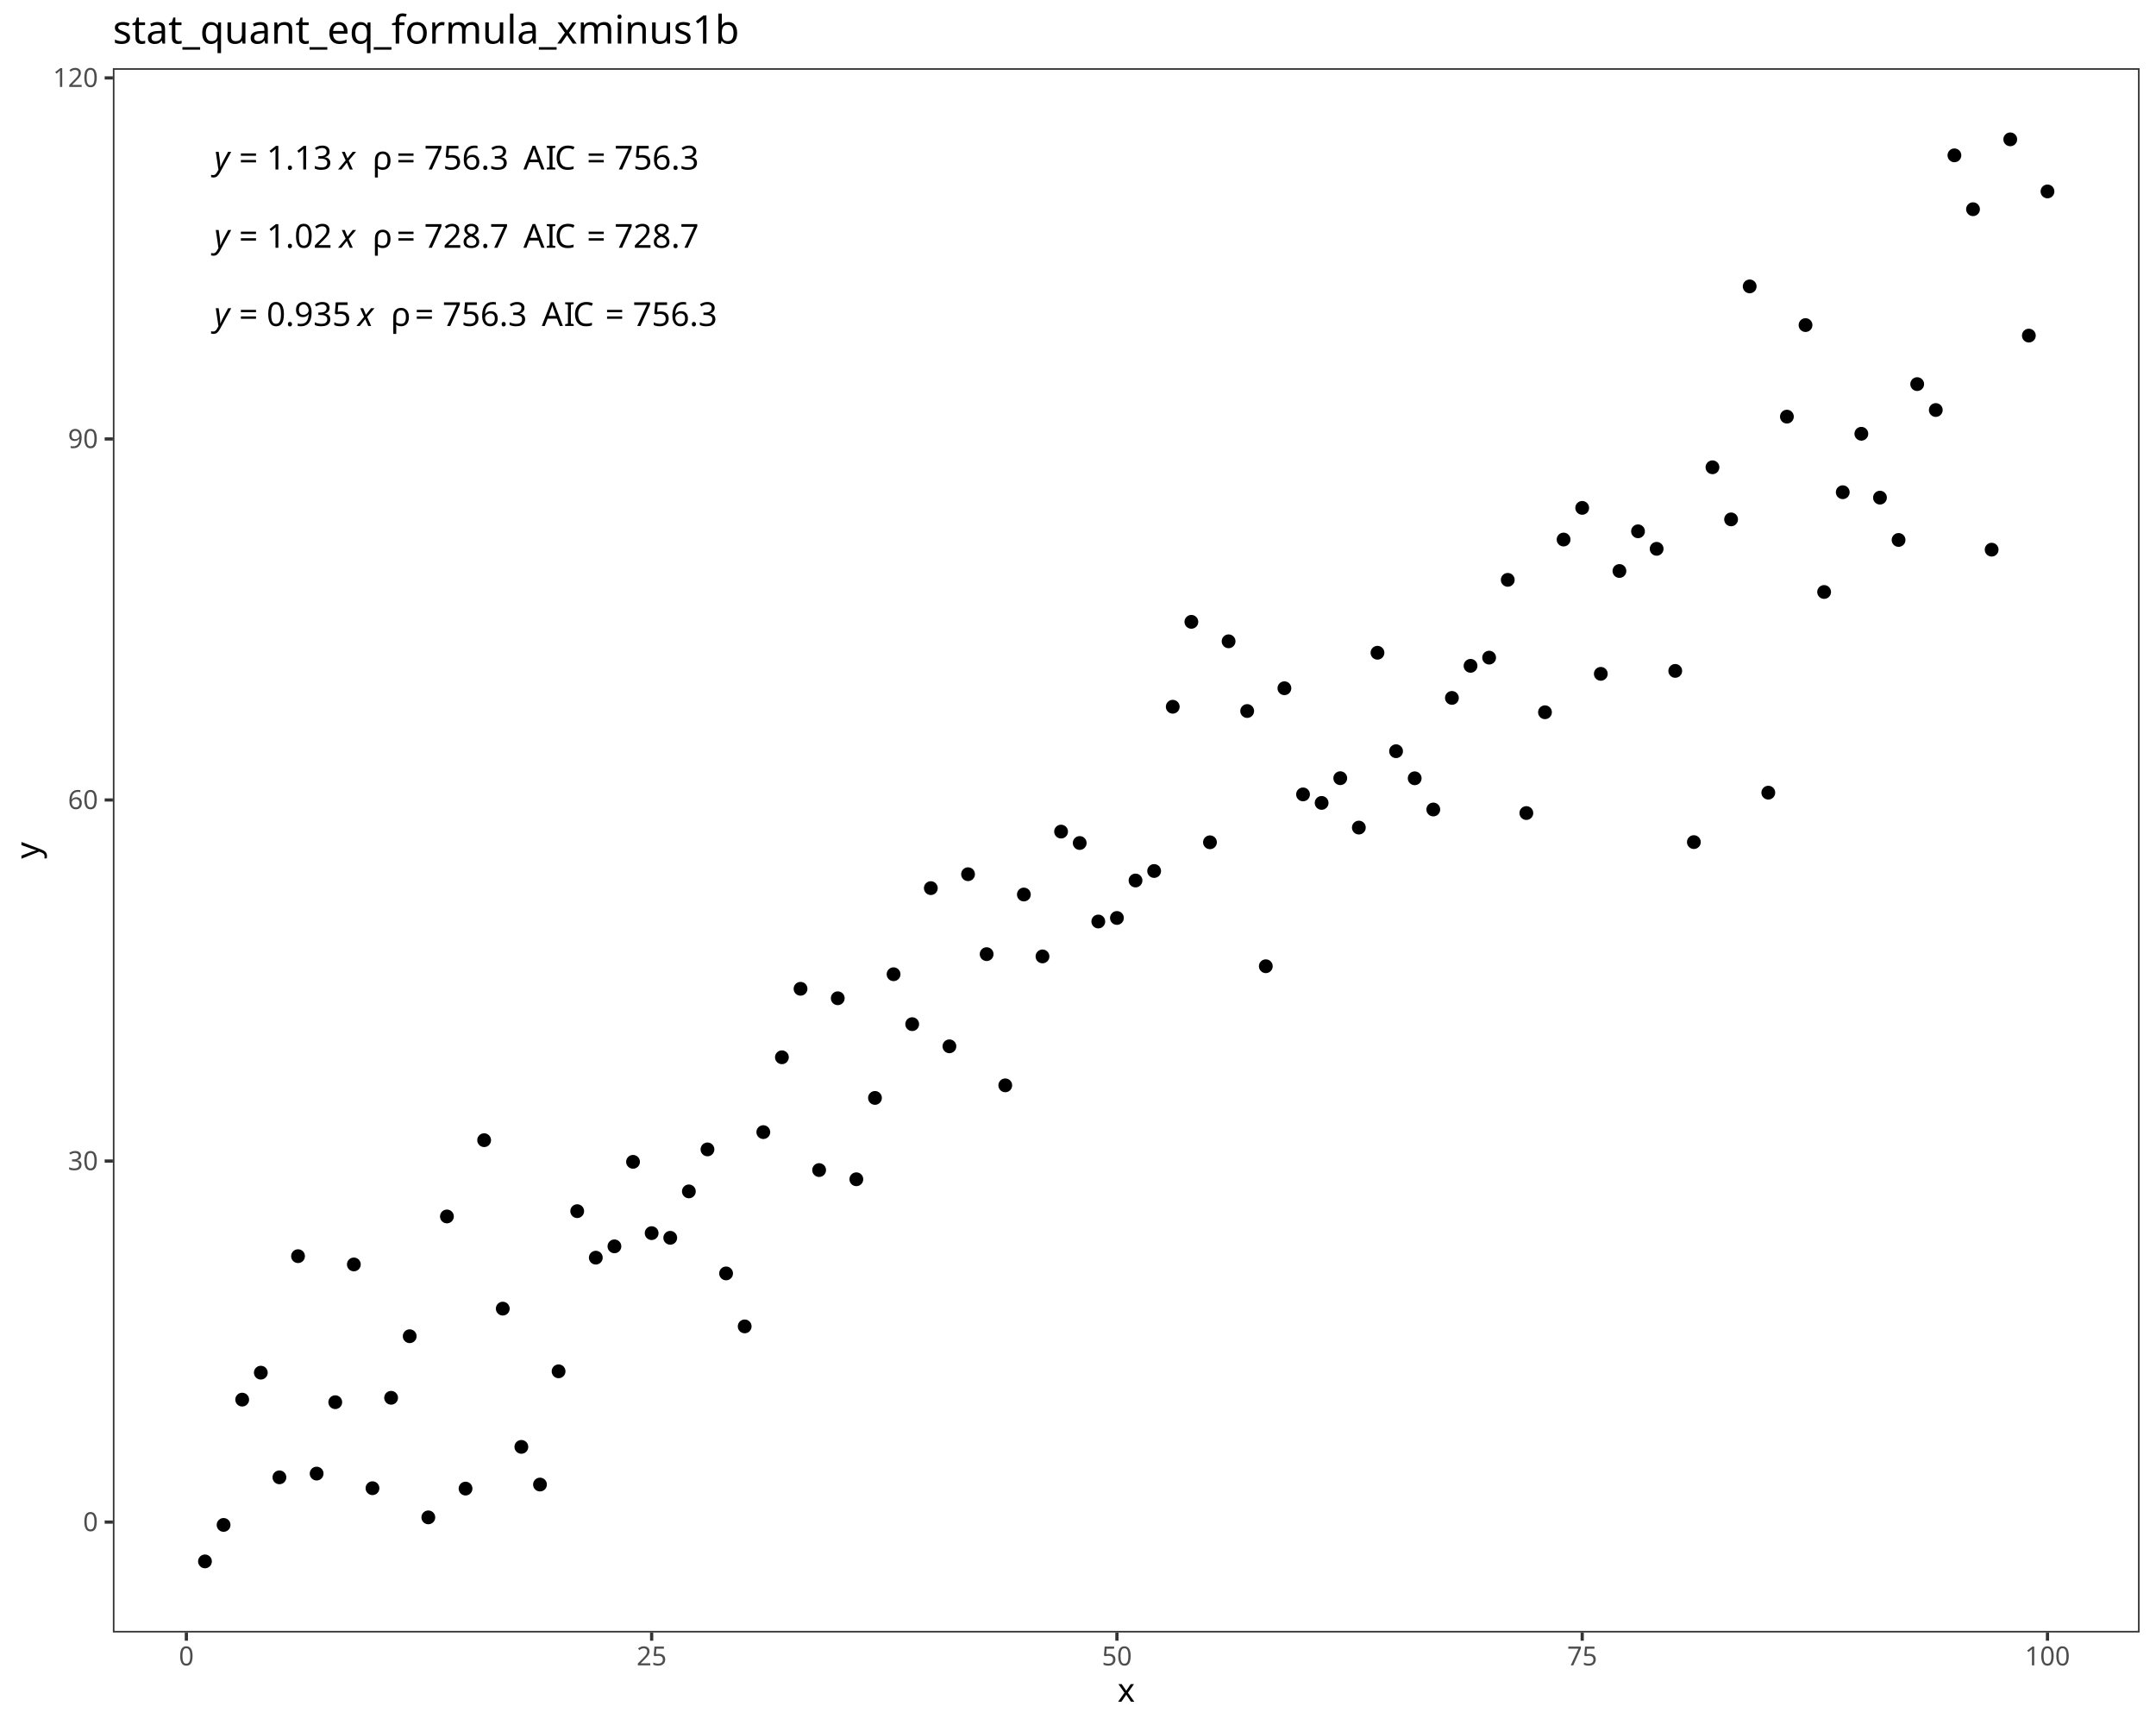
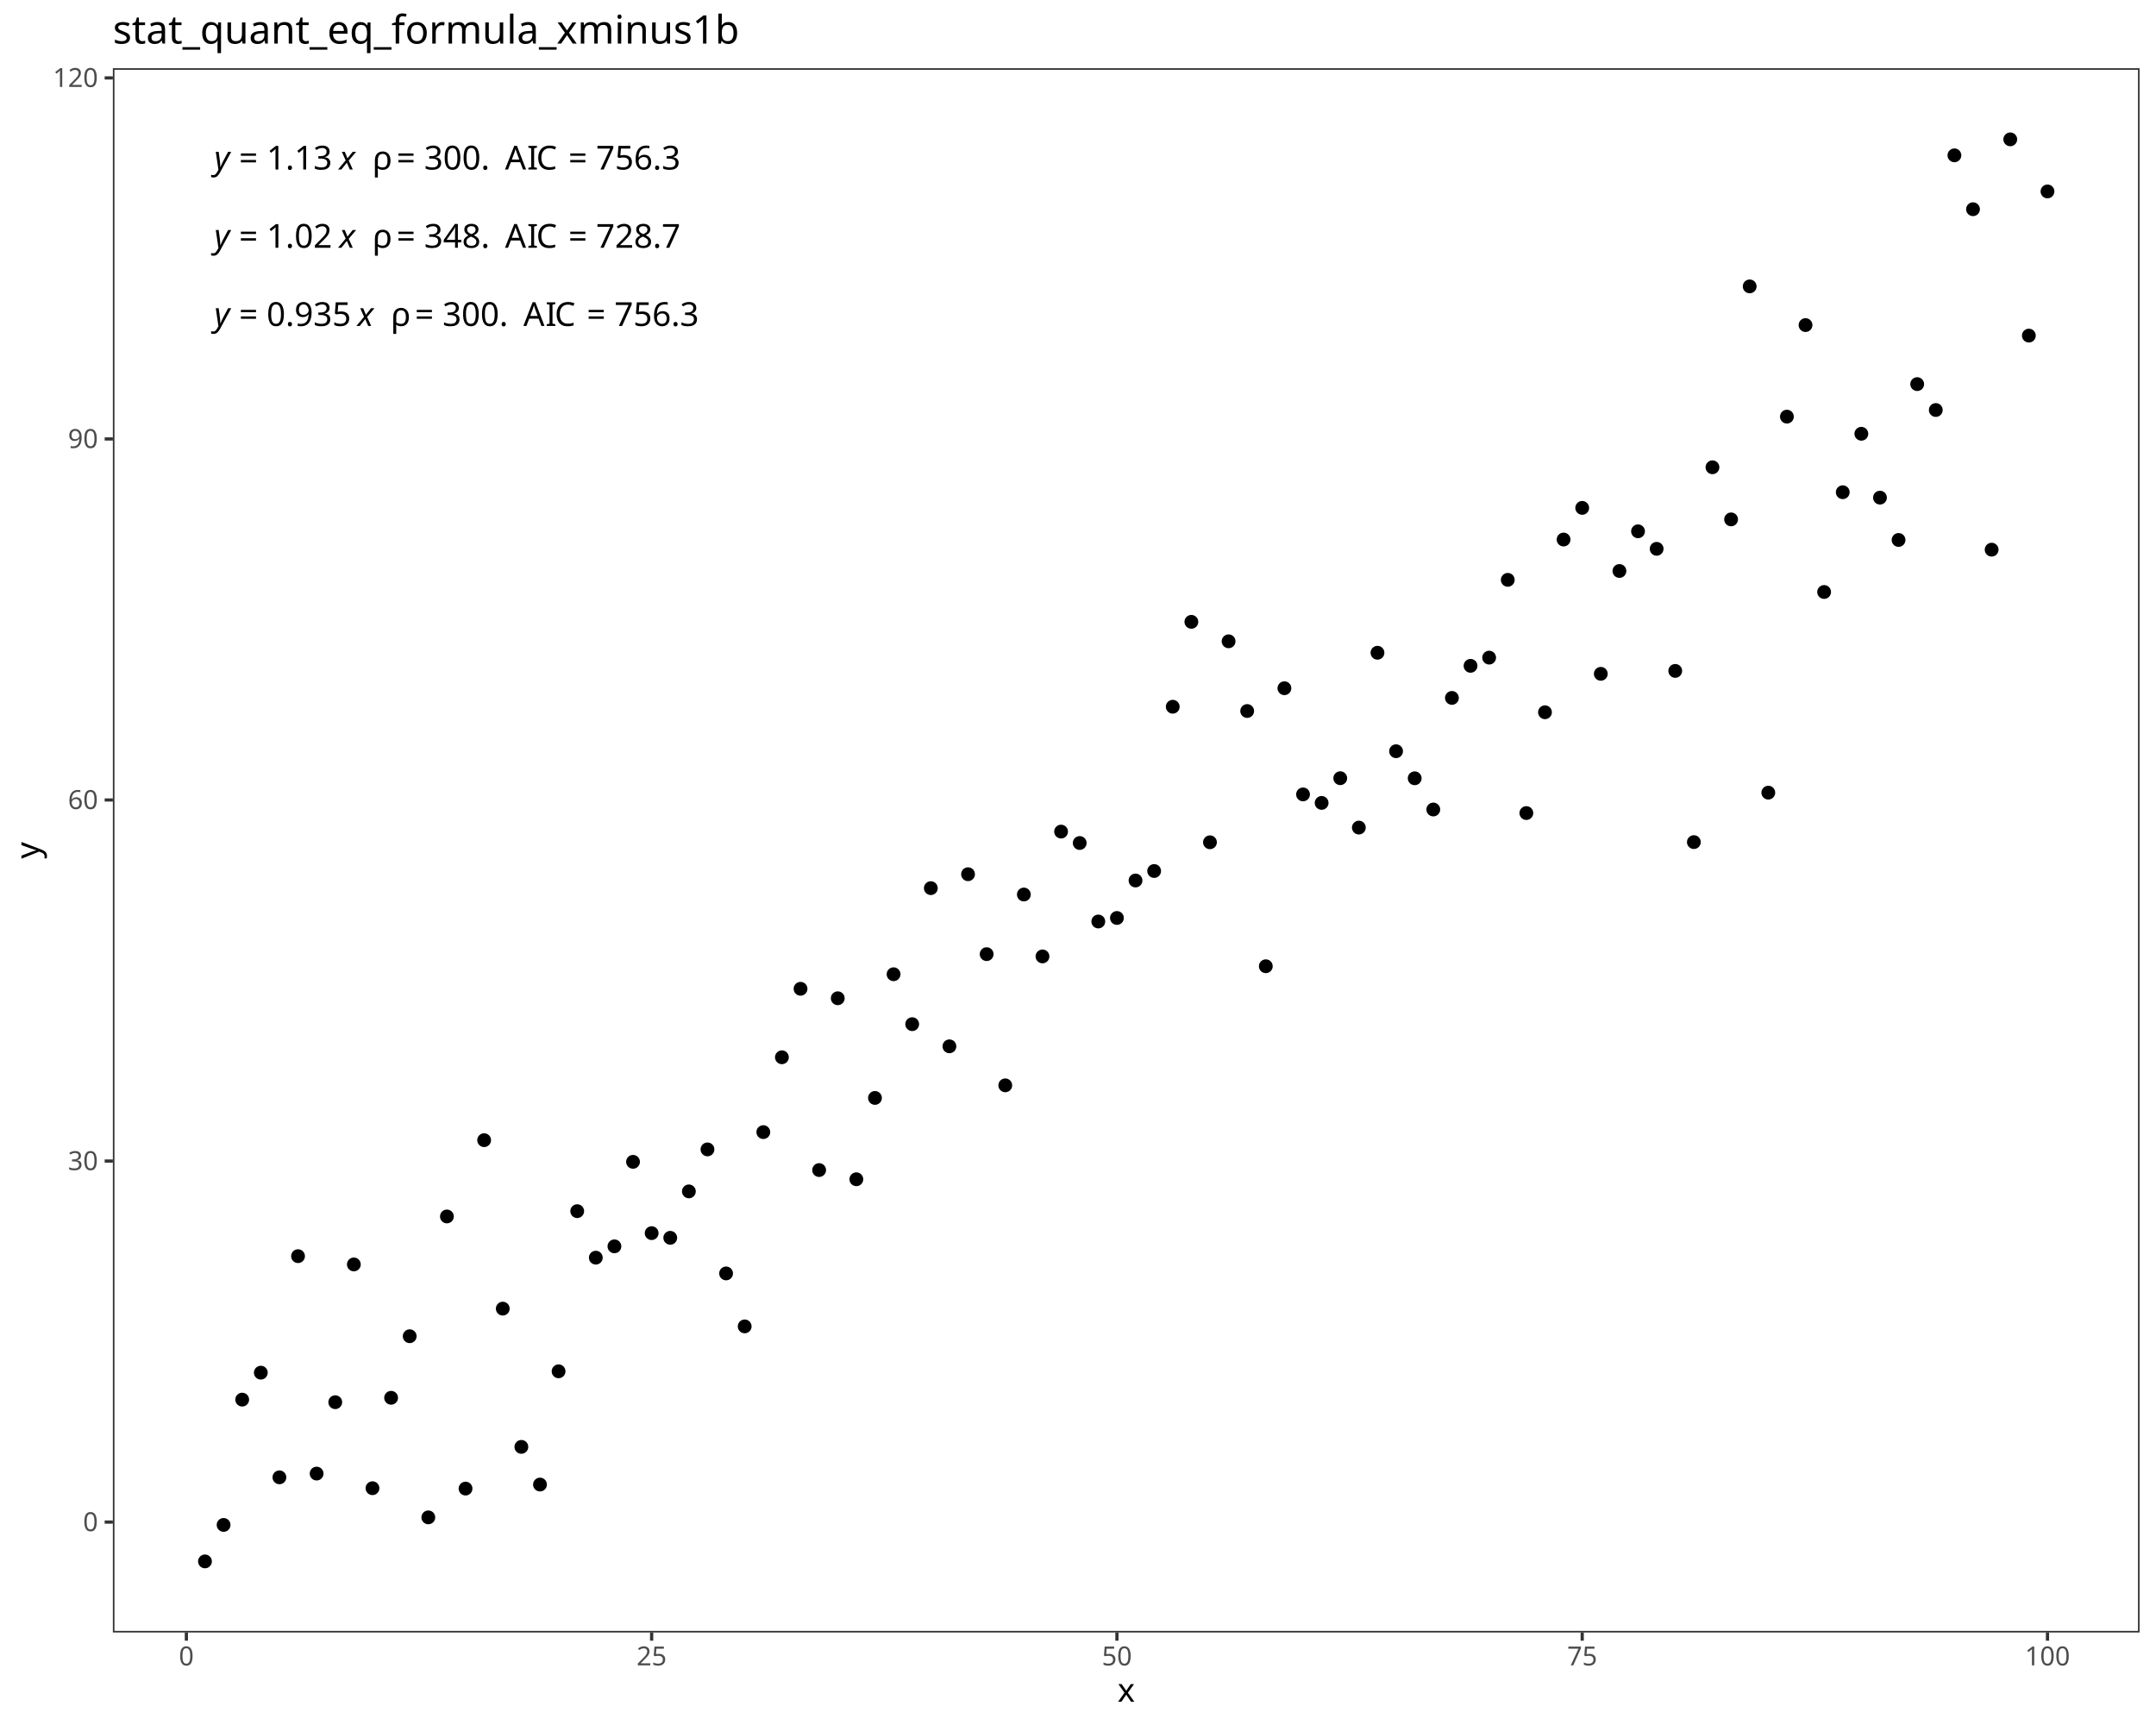
<svg xmlns="http://www.w3.org/2000/svg" class="svglite" data-engine-version="2.0" width="720.00pt" height="576.00pt" viewBox="0 0 720.00 576.00">
  <defs>
    <style type="text/css">
    .svglite line, .svglite polyline, .svglite polygon, .svglite path, .svglite rect, .svglite circle {
      fill: none;
      stroke: #000000;
      stroke-linecap: round;
      stroke-linejoin: round;
      stroke-miterlimit: 10.00;
    }
  </style>
  </defs>
  <rect width="100%" height="100%" style="stroke: none; fill: #FFFFFF;" />
  <defs>
    <clipPath id="cpMC4wMHw3MjAuMDB8MC4wMHw1NzYuMDA=">
      <rect x="0.00" y="0.00" width="720.00" height="576.00" />
    </clipPath>
  </defs>
  <g clip-path="url(#cpMC4wMHw3MjAuMDB8MC4wMHw1NzYuMDA=)">
    <rect x="0.00" y="0.00" width="720.00" height="576.00" style="stroke-width: 1.07; stroke: #FFFFFF; fill: #FFFFFF;" />
  </g>
  <defs>
    <clipPath id="cpMzcuNjl8NzE0LjUyfDIyLjc4fDU0NS4xMQ==">
      <rect x="37.69" y="22.78" width="676.83" height="522.33" />
    </clipPath>
  </defs>
  <g clip-path="url(#cpMzcuNjl8NzE0LjUyfDIyLjc4fDU0NS4xMQ==)">
    <rect x="37.69" y="22.78" width="676.83" height="522.33" style="stroke-width: 1.07; stroke: none; fill: #FFFFFF;" />
    <circle cx="68.45" cy="521.37" r="1.95" style="stroke-width: 0.71; fill: #000000;" />
    <circle cx="74.67" cy="509.19" r="1.95" style="stroke-width: 0.71; fill: #000000;" />
    <circle cx="80.88" cy="467.35" r="1.95" style="stroke-width: 0.71; fill: #000000;" />
    <circle cx="87.10" cy="458.35" r="1.95" style="stroke-width: 0.71; fill: #000000;" />
    <circle cx="93.31" cy="493.30" r="1.95" style="stroke-width: 0.71; fill: #000000;" />
    <circle cx="99.53" cy="419.45" r="1.95" style="stroke-width: 0.71; fill: #000000;" />
    <circle cx="105.74" cy="492.05" r="1.95" style="stroke-width: 0.71; fill: #000000;" />
    <circle cx="111.96" cy="468.21" r="1.95" style="stroke-width: 0.71; fill: #000000;" />
    <circle cx="118.17" cy="422.21" r="1.95" style="stroke-width: 0.71; fill: #000000;" />
    <circle cx="124.39" cy="496.93" r="1.95" style="stroke-width: 0.71; fill: #000000;" />
    <circle cx="130.61" cy="466.74" r="1.95" style="stroke-width: 0.71; fill: #000000;" />
    <circle cx="136.82" cy="446.18" r="1.95" style="stroke-width: 0.71; fill: #000000;" />
    <circle cx="143.04" cy="506.67" r="1.95" style="stroke-width: 0.71; fill: #000000;" />
    <circle cx="149.25" cy="406.19" r="1.95" style="stroke-width: 0.71; fill: #000000;" />
    <circle cx="155.47" cy="497.06" r="1.95" style="stroke-width: 0.71; fill: #000000;" />
    <circle cx="161.68" cy="380.72" r="1.95" style="stroke-width: 0.71; fill: #000000;" />
    <circle cx="167.90" cy="436.97" r="1.95" style="stroke-width: 0.71; fill: #000000;" />
    <circle cx="174.11" cy="483.13" r="1.95" style="stroke-width: 0.71; fill: #000000;" />
    <circle cx="180.33" cy="495.71" r="1.95" style="stroke-width: 0.71; fill: #000000;" />
    <circle cx="186.54" cy="457.90" r="1.95" style="stroke-width: 0.71; fill: #000000;" />
    <circle cx="192.76" cy="404.42" r="1.95" style="stroke-width: 0.71; fill: #000000;" />
    <circle cx="198.97" cy="419.95" r="1.95" style="stroke-width: 0.71; fill: #000000;" />
    <circle cx="205.19" cy="416.17" r="1.95" style="stroke-width: 0.71; fill: #000000;" />
    <circle cx="211.40" cy="387.95" r="1.95" style="stroke-width: 0.71; fill: #000000;" />
    <circle cx="217.62" cy="411.76" r="1.95" style="stroke-width: 0.71; fill: #000000;" />
    <circle cx="223.83" cy="413.32" r="1.95" style="stroke-width: 0.71; fill: #000000;" />
    <circle cx="230.05" cy="397.82" r="1.95" style="stroke-width: 0.71; fill: #000000;" />
    <circle cx="236.26" cy="383.80" r="1.95" style="stroke-width: 0.71; fill: #000000;" />
    <circle cx="242.48" cy="425.21" r="1.95" style="stroke-width: 0.71; fill: #000000;" />
    <circle cx="248.69" cy="442.90" r="1.95" style="stroke-width: 0.71; fill: #000000;" />
    <circle cx="254.91" cy="378.03" r="1.95" style="stroke-width: 0.71; fill: #000000;" />
    <circle cx="261.12" cy="353.04" r="1.95" style="stroke-width: 0.71; fill: #000000;" />
    <circle cx="267.34" cy="330.17" r="1.95" style="stroke-width: 0.71; fill: #000000;" />
    <circle cx="273.55" cy="390.70" r="1.95" style="stroke-width: 0.71; fill: #000000;" />
    <circle cx="279.77" cy="333.33" r="1.95" style="stroke-width: 0.71; fill: #000000;" />
    <circle cx="285.98" cy="393.77" r="1.95" style="stroke-width: 0.71; fill: #000000;" />
    <circle cx="292.20" cy="366.61" r="1.95" style="stroke-width: 0.71; fill: #000000;" />
    <circle cx="298.41" cy="325.31" r="1.95" style="stroke-width: 0.71; fill: #000000;" />
    <circle cx="304.63" cy="341.98" r="1.95" style="stroke-width: 0.71; fill: #000000;" />
    <circle cx="310.85" cy="296.56" r="1.95" style="stroke-width: 0.71; fill: #000000;" />
    <circle cx="317.06" cy="349.38" r="1.95" style="stroke-width: 0.71; fill: #000000;" />
    <circle cx="323.28" cy="291.91" r="1.95" style="stroke-width: 0.71; fill: #000000;" />
    <circle cx="329.49" cy="318.60" r="1.95" style="stroke-width: 0.71; fill: #000000;" />
    <circle cx="335.71" cy="362.41" r="1.95" style="stroke-width: 0.71; fill: #000000;" />
    <circle cx="341.92" cy="298.69" r="1.95" style="stroke-width: 0.71; fill: #000000;" />
    <circle cx="348.14" cy="319.36" r="1.95" style="stroke-width: 0.71; fill: #000000;" />
    <circle cx="354.35" cy="277.68" r="1.95" style="stroke-width: 0.71; fill: #000000;" />
    <circle cx="360.57" cy="281.49" r="1.95" style="stroke-width: 0.71; fill: #000000;" />
    <circle cx="366.78" cy="307.70" r="1.95" style="stroke-width: 0.71; fill: #000000;" />
    <circle cx="373.00" cy="306.52" r="1.95" style="stroke-width: 0.71; fill: #000000;" />
    <circle cx="379.21" cy="294.01" r="1.95" style="stroke-width: 0.71; fill: #000000;" />
    <circle cx="385.43" cy="290.84" r="1.95" style="stroke-width: 0.71; fill: #000000;" />
    <circle cx="391.64" cy="235.99" r="1.95" style="stroke-width: 0.71; fill: #000000;" />
    <circle cx="397.86" cy="207.64" r="1.95" style="stroke-width: 0.71; fill: #000000;" />
    <circle cx="404.07" cy="281.25" r="1.95" style="stroke-width: 0.71; fill: #000000;" />
    <circle cx="410.29" cy="214.14" r="1.95" style="stroke-width: 0.71; fill: #000000;" />
    <circle cx="416.50" cy="237.42" r="1.95" style="stroke-width: 0.71; fill: #000000;" />
    <circle cx="422.72" cy="322.64" r="1.95" style="stroke-width: 0.71; fill: #000000;" />
    <circle cx="428.93" cy="229.81" r="1.95" style="stroke-width: 0.71; fill: #000000;" />
    <circle cx="435.15" cy="265.26" r="1.95" style="stroke-width: 0.71; fill: #000000;" />
    <circle cx="441.36" cy="268.10" r="1.95" style="stroke-width: 0.71; fill: #000000;" />
    <circle cx="447.58" cy="259.85" r="1.95" style="stroke-width: 0.71; fill: #000000;" />
    <circle cx="453.79" cy="276.34" r="1.95" style="stroke-width: 0.71; fill: #000000;" />
    <circle cx="460.01" cy="217.96" r="1.95" style="stroke-width: 0.71; fill: #000000;" />
    <circle cx="466.22" cy="250.84" r="1.95" style="stroke-width: 0.71; fill: #000000;" />
    <circle cx="472.44" cy="259.88" r="1.95" style="stroke-width: 0.71; fill: #000000;" />
    <circle cx="478.65" cy="270.30" r="1.95" style="stroke-width: 0.71; fill: #000000;" />
    <circle cx="484.87" cy="233.04" r="1.95" style="stroke-width: 0.71; fill: #000000;" />
    <circle cx="491.09" cy="222.33" r="1.95" style="stroke-width: 0.71; fill: #000000;" />
    <circle cx="497.30" cy="219.59" r="1.95" style="stroke-width: 0.71; fill: #000000;" />
    <circle cx="503.52" cy="193.62" r="1.95" style="stroke-width: 0.71; fill: #000000;" />
    <circle cx="509.73" cy="271.49" r="1.95" style="stroke-width: 0.71; fill: #000000;" />
    <circle cx="515.95" cy="237.83" r="1.95" style="stroke-width: 0.71; fill: #000000;" />
    <circle cx="522.16" cy="180.16" r="1.95" style="stroke-width: 0.71; fill: #000000;" />
    <circle cx="528.38" cy="169.59" r="1.95" style="stroke-width: 0.71; fill: #000000;" />
    <circle cx="534.59" cy="225.00" r="1.95" style="stroke-width: 0.71; fill: #000000;" />
    <circle cx="540.81" cy="190.66" r="1.95" style="stroke-width: 0.71; fill: #000000;" />
    <circle cx="547.02" cy="177.41" r="1.95" style="stroke-width: 0.71; fill: #000000;" />
    <circle cx="553.24" cy="183.26" r="1.95" style="stroke-width: 0.71; fill: #000000;" />
    <circle cx="559.45" cy="224.02" r="1.95" style="stroke-width: 0.71; fill: #000000;" />
    <circle cx="565.67" cy="281.19" r="1.95" style="stroke-width: 0.71; fill: #000000;" />
    <circle cx="571.88" cy="156.03" r="1.95" style="stroke-width: 0.71; fill: #000000;" />
    <circle cx="578.10" cy="173.43" r="1.95" style="stroke-width: 0.71; fill: #000000;" />
    <circle cx="584.31" cy="95.63" r="1.95" style="stroke-width: 0.71; fill: #000000;" />
    <circle cx="590.53" cy="264.68" r="1.95" style="stroke-width: 0.71; fill: #000000;" />
    <circle cx="596.74" cy="139.12" r="1.95" style="stroke-width: 0.71; fill: #000000;" />
    <circle cx="602.96" cy="108.55" r="1.95" style="stroke-width: 0.71; fill: #000000;" />
    <circle cx="609.17" cy="197.67" r="1.95" style="stroke-width: 0.71; fill: #000000;" />
    <circle cx="615.39" cy="164.36" r="1.95" style="stroke-width: 0.71; fill: #000000;" />
    <circle cx="621.60" cy="144.84" r="1.95" style="stroke-width: 0.71; fill: #000000;" />
    <circle cx="627.82" cy="166.17" r="1.95" style="stroke-width: 0.71; fill: #000000;" />
    <circle cx="634.03" cy="180.30" r="1.95" style="stroke-width: 0.71; fill: #000000;" />
    <circle cx="640.25" cy="128.26" r="1.95" style="stroke-width: 0.71; fill: #000000;" />
    <circle cx="646.46" cy="136.91" r="1.95" style="stroke-width: 0.71; fill: #000000;" />
    <circle cx="652.68" cy="51.87" r="1.95" style="stroke-width: 0.71; fill: #000000;" />
    <circle cx="658.89" cy="69.86" r="1.95" style="stroke-width: 0.71; fill: #000000;" />
    <circle cx="665.11" cy="183.54" r="1.95" style="stroke-width: 0.71; fill: #000000;" />
    <circle cx="671.33" cy="46.53" r="1.95" style="stroke-width: 0.71; fill: #000000;" />
    <circle cx="677.54" cy="112.06" r="1.95" style="stroke-width: 0.71; fill: #000000;" />
    <circle cx="683.76" cy="63.92" r="1.95" style="stroke-width: 0.71; fill: #000000;" />
    <text x="71.53" y="108.84" style="font-size: 11.04px; font-style: italic; font-family: sans;" textLength="5.52px" lengthAdjust="spacingAndGlyphs">y</text>
    <text x="77.05" y="108.84" style="font-size: 11.04px; font-family: sans;" textLength="2.76px" lengthAdjust="spacingAndGlyphs"> </text>
    <text x="79.82" y="108.84" style="font-size: 11.04px; font-family: sans;" textLength="6.45px" lengthAdjust="spacingAndGlyphs">=</text>
    <text x="86.27" y="108.84" style="font-size: 11.04px; font-family: sans;" textLength="2.76px" lengthAdjust="spacingAndGlyphs"> </text>
    <text x="89.03" y="108.84" style="font-size: 11.04px; font-family: sans;" textLength="27.63px" lengthAdjust="spacingAndGlyphs">0.935</text>
    <text x="116.66" y="108.84" style="font-size: 11.04px; font-family: sans;" textLength="2.76px" lengthAdjust="spacingAndGlyphs"> </text>
    <text x="119.42" y="108.84" style="font-size: 11.04px; font-style: italic; font-family: sans;" textLength="5.52px" lengthAdjust="spacingAndGlyphs">x</text>
    <text x="124.94" y="108.84" style="font-size: 11.04px; font-family: sans;" textLength="2.76px" lengthAdjust="spacingAndGlyphs"> </text>
    <text x="127.71" y="108.84" style="font-size: 11.04px; font-family: sans;" textLength="2.76px" lengthAdjust="spacingAndGlyphs"> </text>
    <text x="130.47" y="108.84" style="font-size: 11.04px; font-family: sans;" textLength="5.33px" lengthAdjust="spacingAndGlyphs">ρ</text>
    <text x="135.80" y="108.84" style="font-size: 11.04px; font-family: sans;" textLength="2.76px" lengthAdjust="spacingAndGlyphs"> </text>
    <text x="138.56" y="108.84" style="font-size: 11.04px; font-family: sans;" textLength="6.45px" lengthAdjust="spacingAndGlyphs">=</text>
    <text x="145.01" y="108.84" style="font-size: 11.04px; font-family: sans;" textLength="2.76px" lengthAdjust="spacingAndGlyphs"> </text>
-     <text x="147.78" y="108.84" style="font-size: 11.04px; font-family: sans;" textLength="27.63px" lengthAdjust="spacingAndGlyphs">756.3</text>
-     <text x="175.40" y="108.84" style="font-size: 11.04px; font-family: sans;" textLength="2.76px" lengthAdjust="spacingAndGlyphs"> </text>
-     <text x="178.17" y="108.84" style="font-size: 11.04px; font-family: sans;" textLength="2.76px" lengthAdjust="spacingAndGlyphs"> </text>
-     <text x="180.93" y="108.84" style="font-size: 11.04px; font-family: sans;" textLength="7.37px" lengthAdjust="spacingAndGlyphs">A</text>
-     <text x="188.29" y="108.84" style="font-size: 11.04px; font-family: sans;" textLength="3.07px" lengthAdjust="spacingAndGlyphs">I</text>
-     <text x="191.36" y="108.84" style="font-size: 11.04px; font-family: sans;" textLength="7.98px" lengthAdjust="spacingAndGlyphs">C</text>
-     <text x="199.34" y="108.84" style="font-size: 11.04px; font-family: sans;" textLength="2.76px" lengthAdjust="spacingAndGlyphs"> </text>
-     <text x="202.10" y="108.84" style="font-size: 11.04px; font-family: sans;" textLength="6.45px" lengthAdjust="spacingAndGlyphs">=</text>
-     <text x="208.55" y="108.84" style="font-size: 11.04px; font-family: sans;" textLength="2.76px" lengthAdjust="spacingAndGlyphs"> </text>
-     <text x="211.31" y="108.84" style="font-size: 11.04px; font-family: sans;" textLength="27.63px" lengthAdjust="spacingAndGlyphs">756.3</text>
+     <text x="147.78" y="108.84" style="font-size: 11.04px; font-family: sans;" textLength="21.49px" lengthAdjust="spacingAndGlyphs">300.</text>
+     <text x="169.26" y="108.84" style="font-size: 11.04px; font-family: sans;" textLength="2.76px" lengthAdjust="spacingAndGlyphs"> </text>
+     <text x="172.03" y="108.84" style="font-size: 11.04px; font-family: sans;" textLength="2.76px" lengthAdjust="spacingAndGlyphs"> </text>
+     <text x="174.79" y="108.84" style="font-size: 11.04px; font-family: sans;" textLength="7.37px" lengthAdjust="spacingAndGlyphs">A</text>
+     <text x="182.15" y="108.84" style="font-size: 11.04px; font-family: sans;" textLength="3.07px" lengthAdjust="spacingAndGlyphs">I</text>
+     <text x="185.22" y="108.84" style="font-size: 11.04px; font-family: sans;" textLength="7.98px" lengthAdjust="spacingAndGlyphs">C</text>
+     <text x="193.20" y="108.84" style="font-size: 11.04px; font-family: sans;" textLength="2.76px" lengthAdjust="spacingAndGlyphs"> </text>
+     <text x="195.96" y="108.84" style="font-size: 11.04px; font-family: sans;" textLength="6.45px" lengthAdjust="spacingAndGlyphs">=</text>
+     <text x="202.41" y="108.84" style="font-size: 11.04px; font-family: sans;" textLength="2.76px" lengthAdjust="spacingAndGlyphs"> </text>
+     <text x="205.17" y="108.84" style="font-size: 11.04px; font-family: sans;" textLength="27.63px" lengthAdjust="spacingAndGlyphs">756.3</text>
    <text x="71.53" y="82.73" style="font-size: 11.04px; font-style: italic; font-family: sans;" textLength="5.52px" lengthAdjust="spacingAndGlyphs">y</text>
    <text x="77.05" y="82.73" style="font-size: 11.04px; font-family: sans;" textLength="2.76px" lengthAdjust="spacingAndGlyphs"> </text>
    <text x="79.82" y="82.73" style="font-size: 11.04px; font-family: sans;" textLength="6.45px" lengthAdjust="spacingAndGlyphs">=</text>
    <text x="86.27" y="82.73" style="font-size: 11.04px; font-family: sans;" textLength="2.76px" lengthAdjust="spacingAndGlyphs"> </text>
    <text x="89.03" y="82.73" style="font-size: 11.04px; font-family: sans;" textLength="21.49px" lengthAdjust="spacingAndGlyphs">1.02</text>
    <text x="110.52" y="82.73" style="font-size: 11.04px; font-family: sans;" textLength="2.76px" lengthAdjust="spacingAndGlyphs"> </text>
    <text x="113.28" y="82.73" style="font-size: 11.04px; font-style: italic; font-family: sans;" textLength="5.52px" lengthAdjust="spacingAndGlyphs">x</text>
    <text x="118.80" y="82.73" style="font-size: 11.04px; font-family: sans;" textLength="2.76px" lengthAdjust="spacingAndGlyphs"> </text>
    <text x="121.57" y="82.73" style="font-size: 11.04px; font-family: sans;" textLength="2.76px" lengthAdjust="spacingAndGlyphs"> </text>
    <text x="124.33" y="82.73" style="font-size: 11.04px; font-family: sans;" textLength="5.33px" lengthAdjust="spacingAndGlyphs">ρ</text>
    <text x="129.66" y="82.73" style="font-size: 11.04px; font-family: sans;" textLength="2.76px" lengthAdjust="spacingAndGlyphs"> </text>
    <text x="132.42" y="82.73" style="font-size: 11.04px; font-family: sans;" textLength="6.45px" lengthAdjust="spacingAndGlyphs">=</text>
    <text x="138.87" y="82.73" style="font-size: 11.04px; font-family: sans;" textLength="2.76px" lengthAdjust="spacingAndGlyphs"> </text>
-     <text x="141.64" y="82.73" style="font-size: 11.04px; font-family: sans;" textLength="27.63px" lengthAdjust="spacingAndGlyphs">728.7</text>
-     <text x="169.26" y="82.73" style="font-size: 11.04px; font-family: sans;" textLength="2.76px" lengthAdjust="spacingAndGlyphs"> </text>
-     <text x="172.03" y="82.73" style="font-size: 11.04px; font-family: sans;" textLength="2.76px" lengthAdjust="spacingAndGlyphs"> </text>
-     <text x="174.79" y="82.73" style="font-size: 11.04px; font-family: sans;" textLength="7.37px" lengthAdjust="spacingAndGlyphs">A</text>
-     <text x="182.15" y="82.73" style="font-size: 11.04px; font-family: sans;" textLength="3.07px" lengthAdjust="spacingAndGlyphs">I</text>
-     <text x="185.22" y="82.73" style="font-size: 11.04px; font-family: sans;" textLength="7.98px" lengthAdjust="spacingAndGlyphs">C</text>
-     <text x="193.20" y="82.73" style="font-size: 11.04px; font-family: sans;" textLength="2.76px" lengthAdjust="spacingAndGlyphs"> </text>
-     <text x="195.96" y="82.73" style="font-size: 11.04px; font-family: sans;" textLength="6.45px" lengthAdjust="spacingAndGlyphs">=</text>
-     <text x="202.41" y="82.73" style="font-size: 11.04px; font-family: sans;" textLength="2.76px" lengthAdjust="spacingAndGlyphs"> </text>
-     <text x="205.17" y="82.73" style="font-size: 11.04px; font-family: sans;" textLength="27.63px" lengthAdjust="spacingAndGlyphs">728.7</text>
+     <text x="141.64" y="82.73" style="font-size: 11.04px; font-family: sans;" textLength="21.49px" lengthAdjust="spacingAndGlyphs">348.</text>
+     <text x="163.12" y="82.73" style="font-size: 11.04px; font-family: sans;" textLength="2.76px" lengthAdjust="spacingAndGlyphs"> </text>
+     <text x="165.89" y="82.73" style="font-size: 11.04px; font-family: sans;" textLength="2.76px" lengthAdjust="spacingAndGlyphs"> </text>
+     <text x="168.65" y="82.73" style="font-size: 11.04px; font-family: sans;" textLength="7.37px" lengthAdjust="spacingAndGlyphs">A</text>
+     <text x="176.01" y="82.73" style="font-size: 11.04px; font-family: sans;" textLength="3.07px" lengthAdjust="spacingAndGlyphs">I</text>
+     <text x="179.08" y="82.73" style="font-size: 11.04px; font-family: sans;" textLength="7.98px" lengthAdjust="spacingAndGlyphs">C</text>
+     <text x="187.06" y="82.73" style="font-size: 11.04px; font-family: sans;" textLength="2.76px" lengthAdjust="spacingAndGlyphs"> </text>
+     <text x="189.82" y="82.73" style="font-size: 11.04px; font-family: sans;" textLength="6.45px" lengthAdjust="spacingAndGlyphs">=</text>
+     <text x="196.27" y="82.73" style="font-size: 11.04px; font-family: sans;" textLength="2.76px" lengthAdjust="spacingAndGlyphs"> </text>
+     <text x="199.03" y="82.73" style="font-size: 11.04px; font-family: sans;" textLength="27.63px" lengthAdjust="spacingAndGlyphs">728.7</text>
    <text x="71.53" y="56.61" style="font-size: 11.04px; font-style: italic; font-family: sans;" textLength="5.52px" lengthAdjust="spacingAndGlyphs">y</text>
    <text x="77.05" y="56.61" style="font-size: 11.04px; font-family: sans;" textLength="2.76px" lengthAdjust="spacingAndGlyphs"> </text>
    <text x="79.82" y="56.61" style="font-size: 11.04px; font-family: sans;" textLength="6.45px" lengthAdjust="spacingAndGlyphs">=</text>
    <text x="86.27" y="56.61" style="font-size: 11.04px; font-family: sans;" textLength="2.76px" lengthAdjust="spacingAndGlyphs"> </text>
    <text x="89.03" y="56.61" style="font-size: 11.04px; font-family: sans;" textLength="21.49px" lengthAdjust="spacingAndGlyphs">1.13</text>
    <text x="110.52" y="56.61" style="font-size: 11.04px; font-family: sans;" textLength="2.76px" lengthAdjust="spacingAndGlyphs"> </text>
    <text x="113.28" y="56.61" style="font-size: 11.04px; font-style: italic; font-family: sans;" textLength="5.52px" lengthAdjust="spacingAndGlyphs">x</text>
    <text x="118.80" y="56.61" style="font-size: 11.04px; font-family: sans;" textLength="2.76px" lengthAdjust="spacingAndGlyphs"> </text>
    <text x="121.57" y="56.61" style="font-size: 11.04px; font-family: sans;" textLength="2.76px" lengthAdjust="spacingAndGlyphs"> </text>
    <text x="124.33" y="56.61" style="font-size: 11.04px; font-family: sans;" textLength="5.33px" lengthAdjust="spacingAndGlyphs">ρ</text>
    <text x="129.66" y="56.61" style="font-size: 11.04px; font-family: sans;" textLength="2.76px" lengthAdjust="spacingAndGlyphs"> </text>
    <text x="132.42" y="56.61" style="font-size: 11.04px; font-family: sans;" textLength="6.45px" lengthAdjust="spacingAndGlyphs">=</text>
    <text x="138.87" y="56.61" style="font-size: 11.04px; font-family: sans;" textLength="2.76px" lengthAdjust="spacingAndGlyphs"> </text>
-     <text x="141.64" y="56.61" style="font-size: 11.04px; font-family: sans;" textLength="27.63px" lengthAdjust="spacingAndGlyphs">756.3</text>
-     <text x="169.26" y="56.61" style="font-size: 11.04px; font-family: sans;" textLength="2.76px" lengthAdjust="spacingAndGlyphs"> </text>
-     <text x="172.03" y="56.61" style="font-size: 11.04px; font-family: sans;" textLength="2.76px" lengthAdjust="spacingAndGlyphs"> </text>
-     <text x="174.79" y="56.61" style="font-size: 11.04px; font-family: sans;" textLength="7.37px" lengthAdjust="spacingAndGlyphs">A</text>
-     <text x="182.15" y="56.61" style="font-size: 11.04px; font-family: sans;" textLength="3.07px" lengthAdjust="spacingAndGlyphs">I</text>
-     <text x="185.22" y="56.61" style="font-size: 11.04px; font-family: sans;" textLength="7.98px" lengthAdjust="spacingAndGlyphs">C</text>
-     <text x="193.20" y="56.61" style="font-size: 11.04px; font-family: sans;" textLength="2.76px" lengthAdjust="spacingAndGlyphs"> </text>
-     <text x="195.96" y="56.61" style="font-size: 11.04px; font-family: sans;" textLength="6.45px" lengthAdjust="spacingAndGlyphs">=</text>
-     <text x="202.41" y="56.61" style="font-size: 11.04px; font-family: sans;" textLength="2.76px" lengthAdjust="spacingAndGlyphs"> </text>
-     <text x="205.17" y="56.61" style="font-size: 11.04px; font-family: sans;" textLength="27.63px" lengthAdjust="spacingAndGlyphs">756.3</text>
+     <text x="141.64" y="56.61" style="font-size: 11.04px; font-family: sans;" textLength="21.49px" lengthAdjust="spacingAndGlyphs">300.</text>
+     <text x="163.12" y="56.61" style="font-size: 11.04px; font-family: sans;" textLength="2.76px" lengthAdjust="spacingAndGlyphs"> </text>
+     <text x="165.89" y="56.61" style="font-size: 11.04px; font-family: sans;" textLength="2.76px" lengthAdjust="spacingAndGlyphs"> </text>
+     <text x="168.65" y="56.61" style="font-size: 11.04px; font-family: sans;" textLength="7.37px" lengthAdjust="spacingAndGlyphs">A</text>
+     <text x="176.01" y="56.61" style="font-size: 11.04px; font-family: sans;" textLength="3.07px" lengthAdjust="spacingAndGlyphs">I</text>
+     <text x="179.08" y="56.61" style="font-size: 11.04px; font-family: sans;" textLength="7.98px" lengthAdjust="spacingAndGlyphs">C</text>
+     <text x="187.06" y="56.61" style="font-size: 11.04px; font-family: sans;" textLength="2.76px" lengthAdjust="spacingAndGlyphs"> </text>
+     <text x="189.82" y="56.61" style="font-size: 11.04px; font-family: sans;" textLength="6.45px" lengthAdjust="spacingAndGlyphs">=</text>
+     <text x="196.27" y="56.61" style="font-size: 11.04px; font-family: sans;" textLength="2.76px" lengthAdjust="spacingAndGlyphs"> </text>
+     <text x="199.03" y="56.61" style="font-size: 11.04px; font-family: sans;" textLength="27.63px" lengthAdjust="spacingAndGlyphs">756.3</text>
    <rect x="37.69" y="22.78" width="676.83" height="522.33" style="stroke-width: 1.07; stroke: #333333;" />
  </g>
  <g clip-path="url(#cpMC4wMHw3MjAuMDB8MC4wMHw1NzYuMDA=)">
    <text x="32.76" y="511.27" text-anchor="end" style="font-size: 8.80px; fill: #4D4D4D; font-family: sans;" textLength="4.89px" lengthAdjust="spacingAndGlyphs">0</text>
    <text x="32.76" y="390.71" text-anchor="end" style="font-size: 8.80px; fill: #4D4D4D; font-family: sans;" textLength="9.79px" lengthAdjust="spacingAndGlyphs">30</text>
    <text x="32.76" y="270.15" text-anchor="end" style="font-size: 8.80px; fill: #4D4D4D; font-family: sans;" textLength="9.79px" lengthAdjust="spacingAndGlyphs">60</text>
    <text x="32.76" y="149.59" text-anchor="end" style="font-size: 8.80px; fill: #4D4D4D; font-family: sans;" textLength="9.79px" lengthAdjust="spacingAndGlyphs">90</text>
    <text x="32.76" y="29.04" text-anchor="end" style="font-size: 8.80px; fill: #4D4D4D; font-family: sans;" textLength="14.68px" lengthAdjust="spacingAndGlyphs">120</text>
    <polyline points="34.95,508.24 37.69,508.24 " style="stroke-width: 1.07; stroke: #333333; stroke-linecap: butt;" />
    <polyline points="34.95,387.68 37.69,387.68 " style="stroke-width: 1.07; stroke: #333333; stroke-linecap: butt;" />
    <polyline points="34.95,267.12 37.69,267.12 " style="stroke-width: 1.07; stroke: #333333; stroke-linecap: butt;" />
    <polyline points="34.95,146.57 37.69,146.57 " style="stroke-width: 1.07; stroke: #333333; stroke-linecap: butt;" />
    <polyline points="34.95,26.01 37.69,26.01 " style="stroke-width: 1.07; stroke: #333333; stroke-linecap: butt;" />
    <polyline points="62.24,547.85 62.24,545.11 " style="stroke-width: 1.07; stroke: #333333; stroke-linecap: butt;" />
    <polyline points="217.62,547.85 217.62,545.11 " style="stroke-width: 1.07; stroke: #333333; stroke-linecap: butt;" />
    <polyline points="373.00,547.85 373.00,545.11 " style="stroke-width: 1.07; stroke: #333333; stroke-linecap: butt;" />
    <polyline points="528.38,547.85 528.38,545.11 " style="stroke-width: 1.07; stroke: #333333; stroke-linecap: butt;" />
    <polyline points="683.76,547.85 683.76,545.11 " style="stroke-width: 1.07; stroke: #333333; stroke-linecap: butt;" />
    <text x="62.24" y="556.10" text-anchor="middle" style="font-size: 8.80px; fill: #4D4D4D; font-family: sans;" textLength="4.89px" lengthAdjust="spacingAndGlyphs">0</text>
    <text x="217.62" y="556.10" text-anchor="middle" style="font-size: 8.80px; fill: #4D4D4D; font-family: sans;" textLength="9.79px" lengthAdjust="spacingAndGlyphs">25</text>
    <text x="373.00" y="556.10" text-anchor="middle" style="font-size: 8.80px; fill: #4D4D4D; font-family: sans;" textLength="9.79px" lengthAdjust="spacingAndGlyphs">50</text>
    <text x="528.38" y="556.10" text-anchor="middle" style="font-size: 8.80px; fill: #4D4D4D; font-family: sans;" textLength="9.79px" lengthAdjust="spacingAndGlyphs">75</text>
    <text x="683.76" y="556.10" text-anchor="middle" style="font-size: 8.80px; fill: #4D4D4D; font-family: sans;" textLength="14.68px" lengthAdjust="spacingAndGlyphs">100</text>
    <text x="376.10" y="568.24" text-anchor="middle" style="font-size: 11.00px; font-family: sans;" textLength="5.50px" lengthAdjust="spacingAndGlyphs">x</text>
    <text transform="translate(13.05,283.95) rotate(-90)" text-anchor="middle" style="font-size: 11.00px; font-family: sans;" textLength="5.50px" lengthAdjust="spacingAndGlyphs">y</text>
    <text x="37.69" y="14.56" style="font-size: 13.20px; font-family: sans;" textLength="198.89px" lengthAdjust="spacingAndGlyphs">stat_quant_eq_formula_xminus1b</text>
  </g>
</svg>
